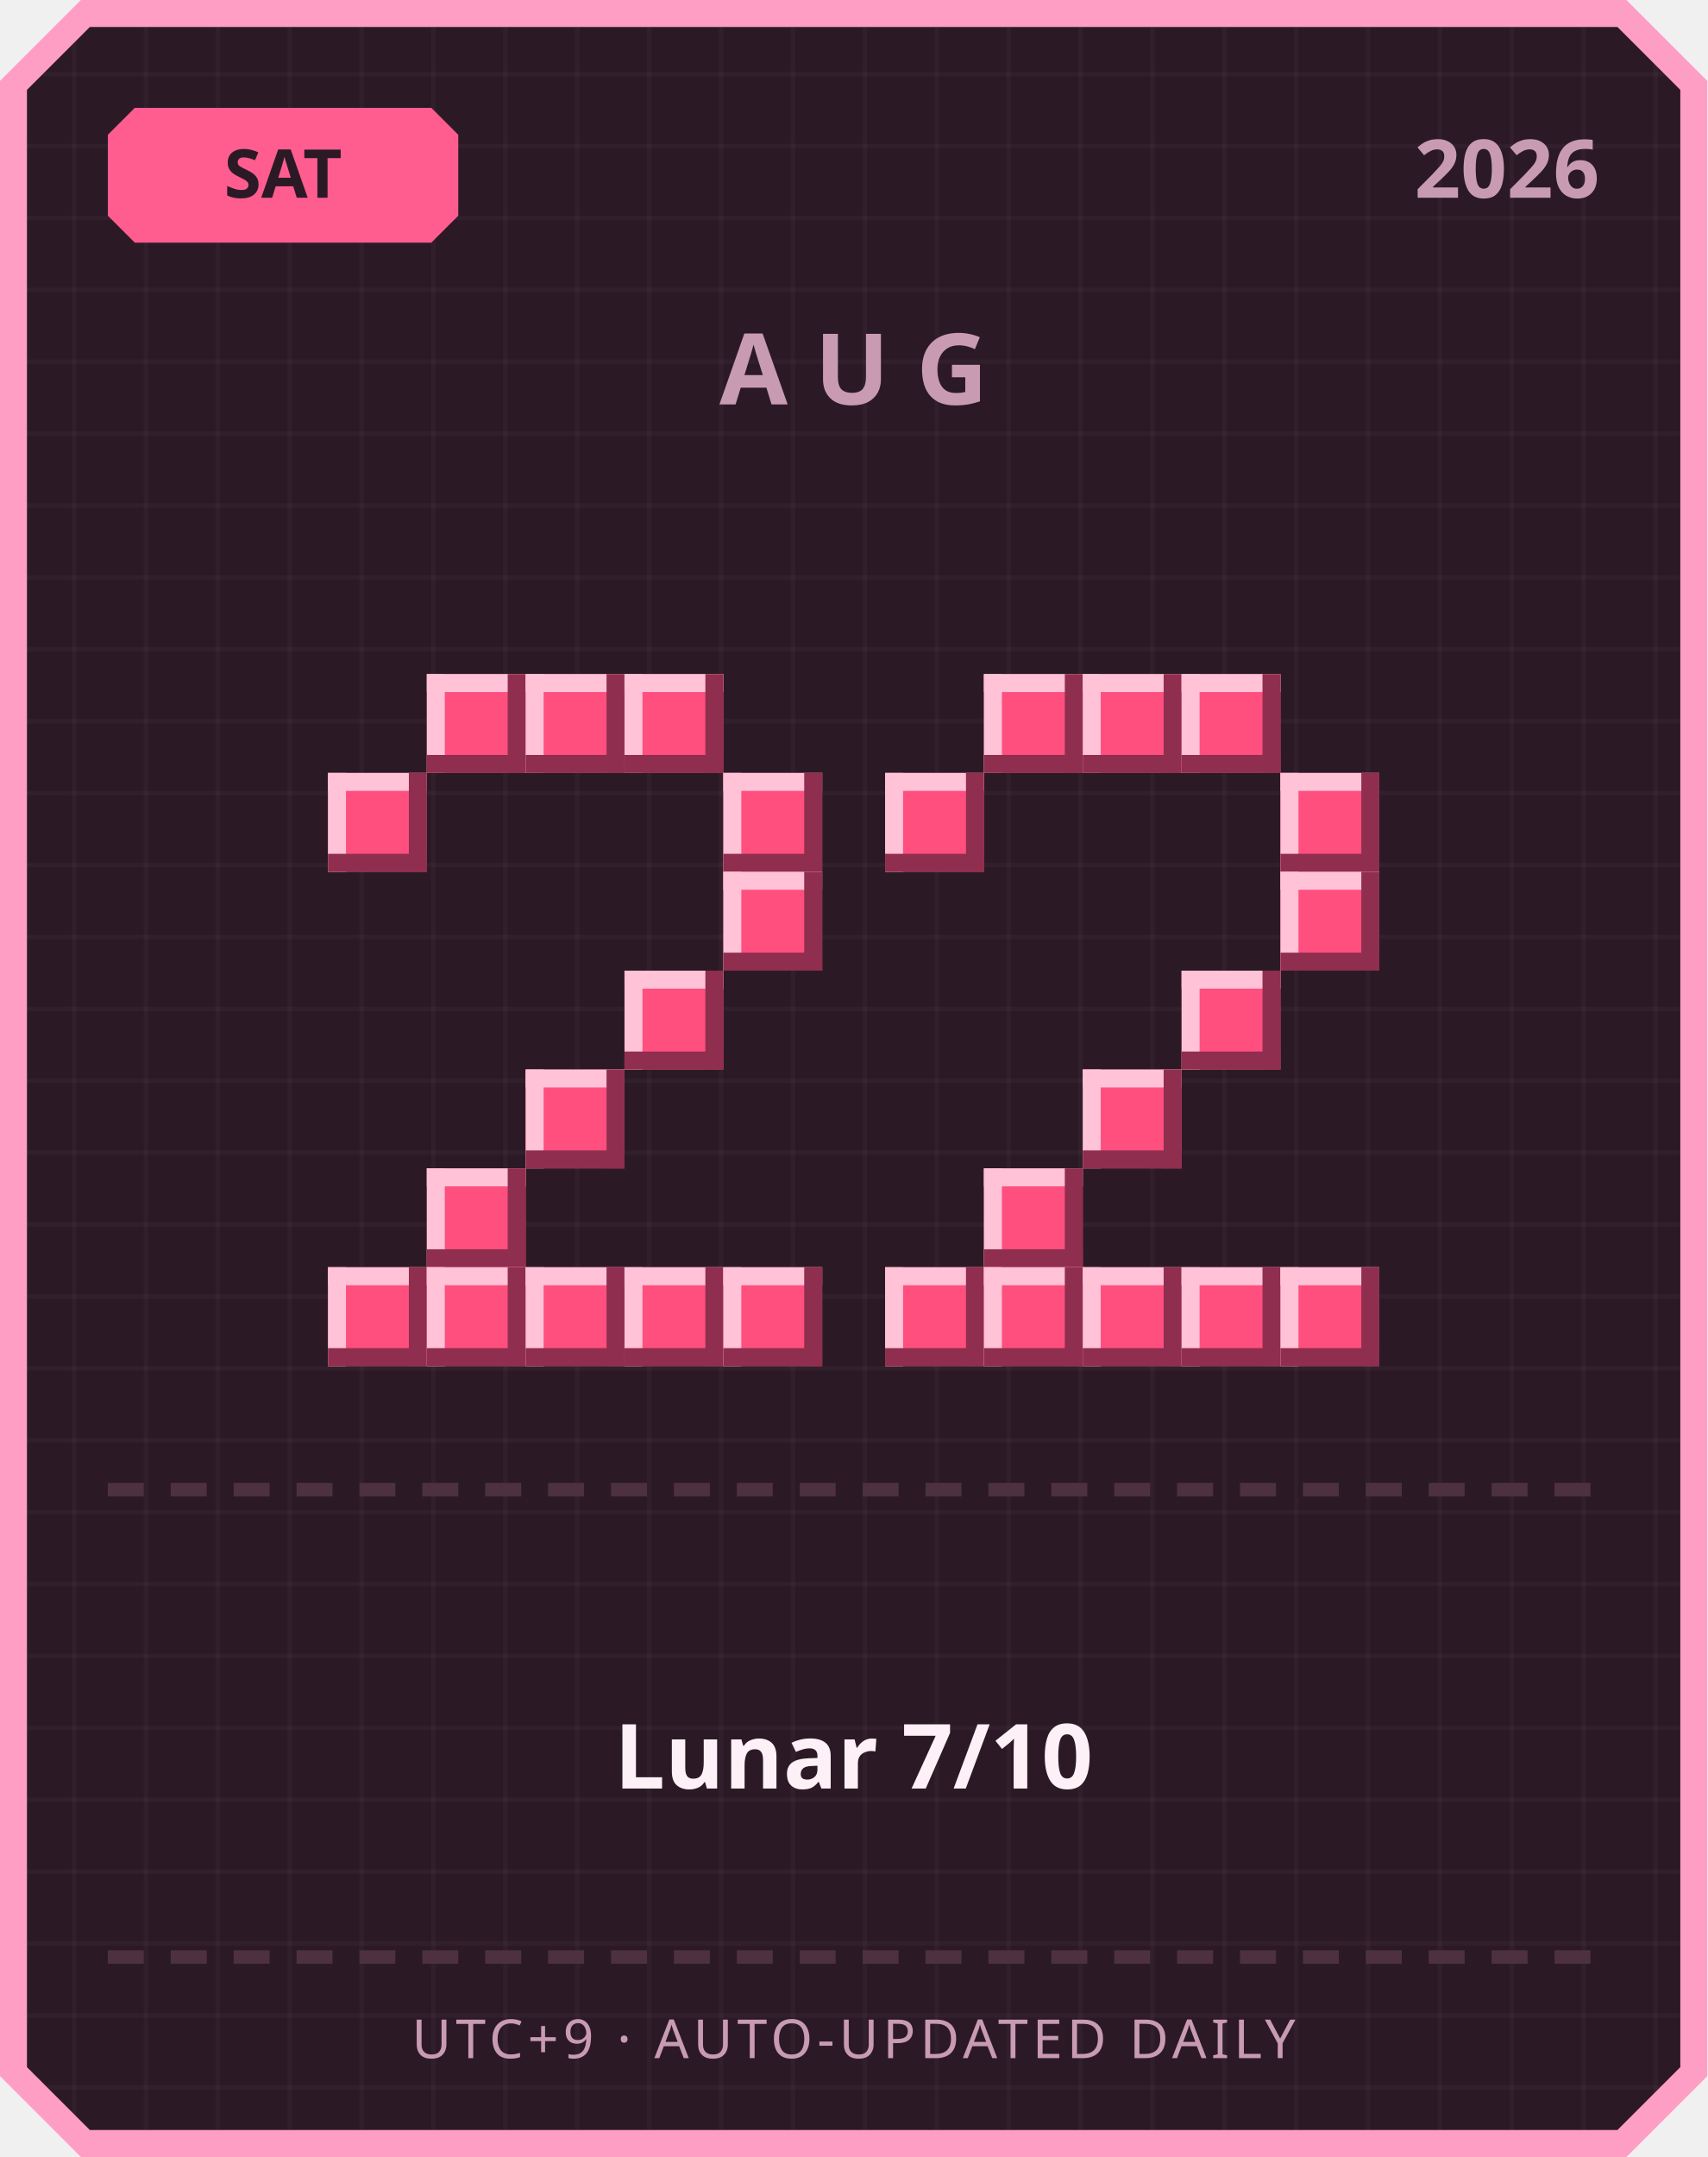
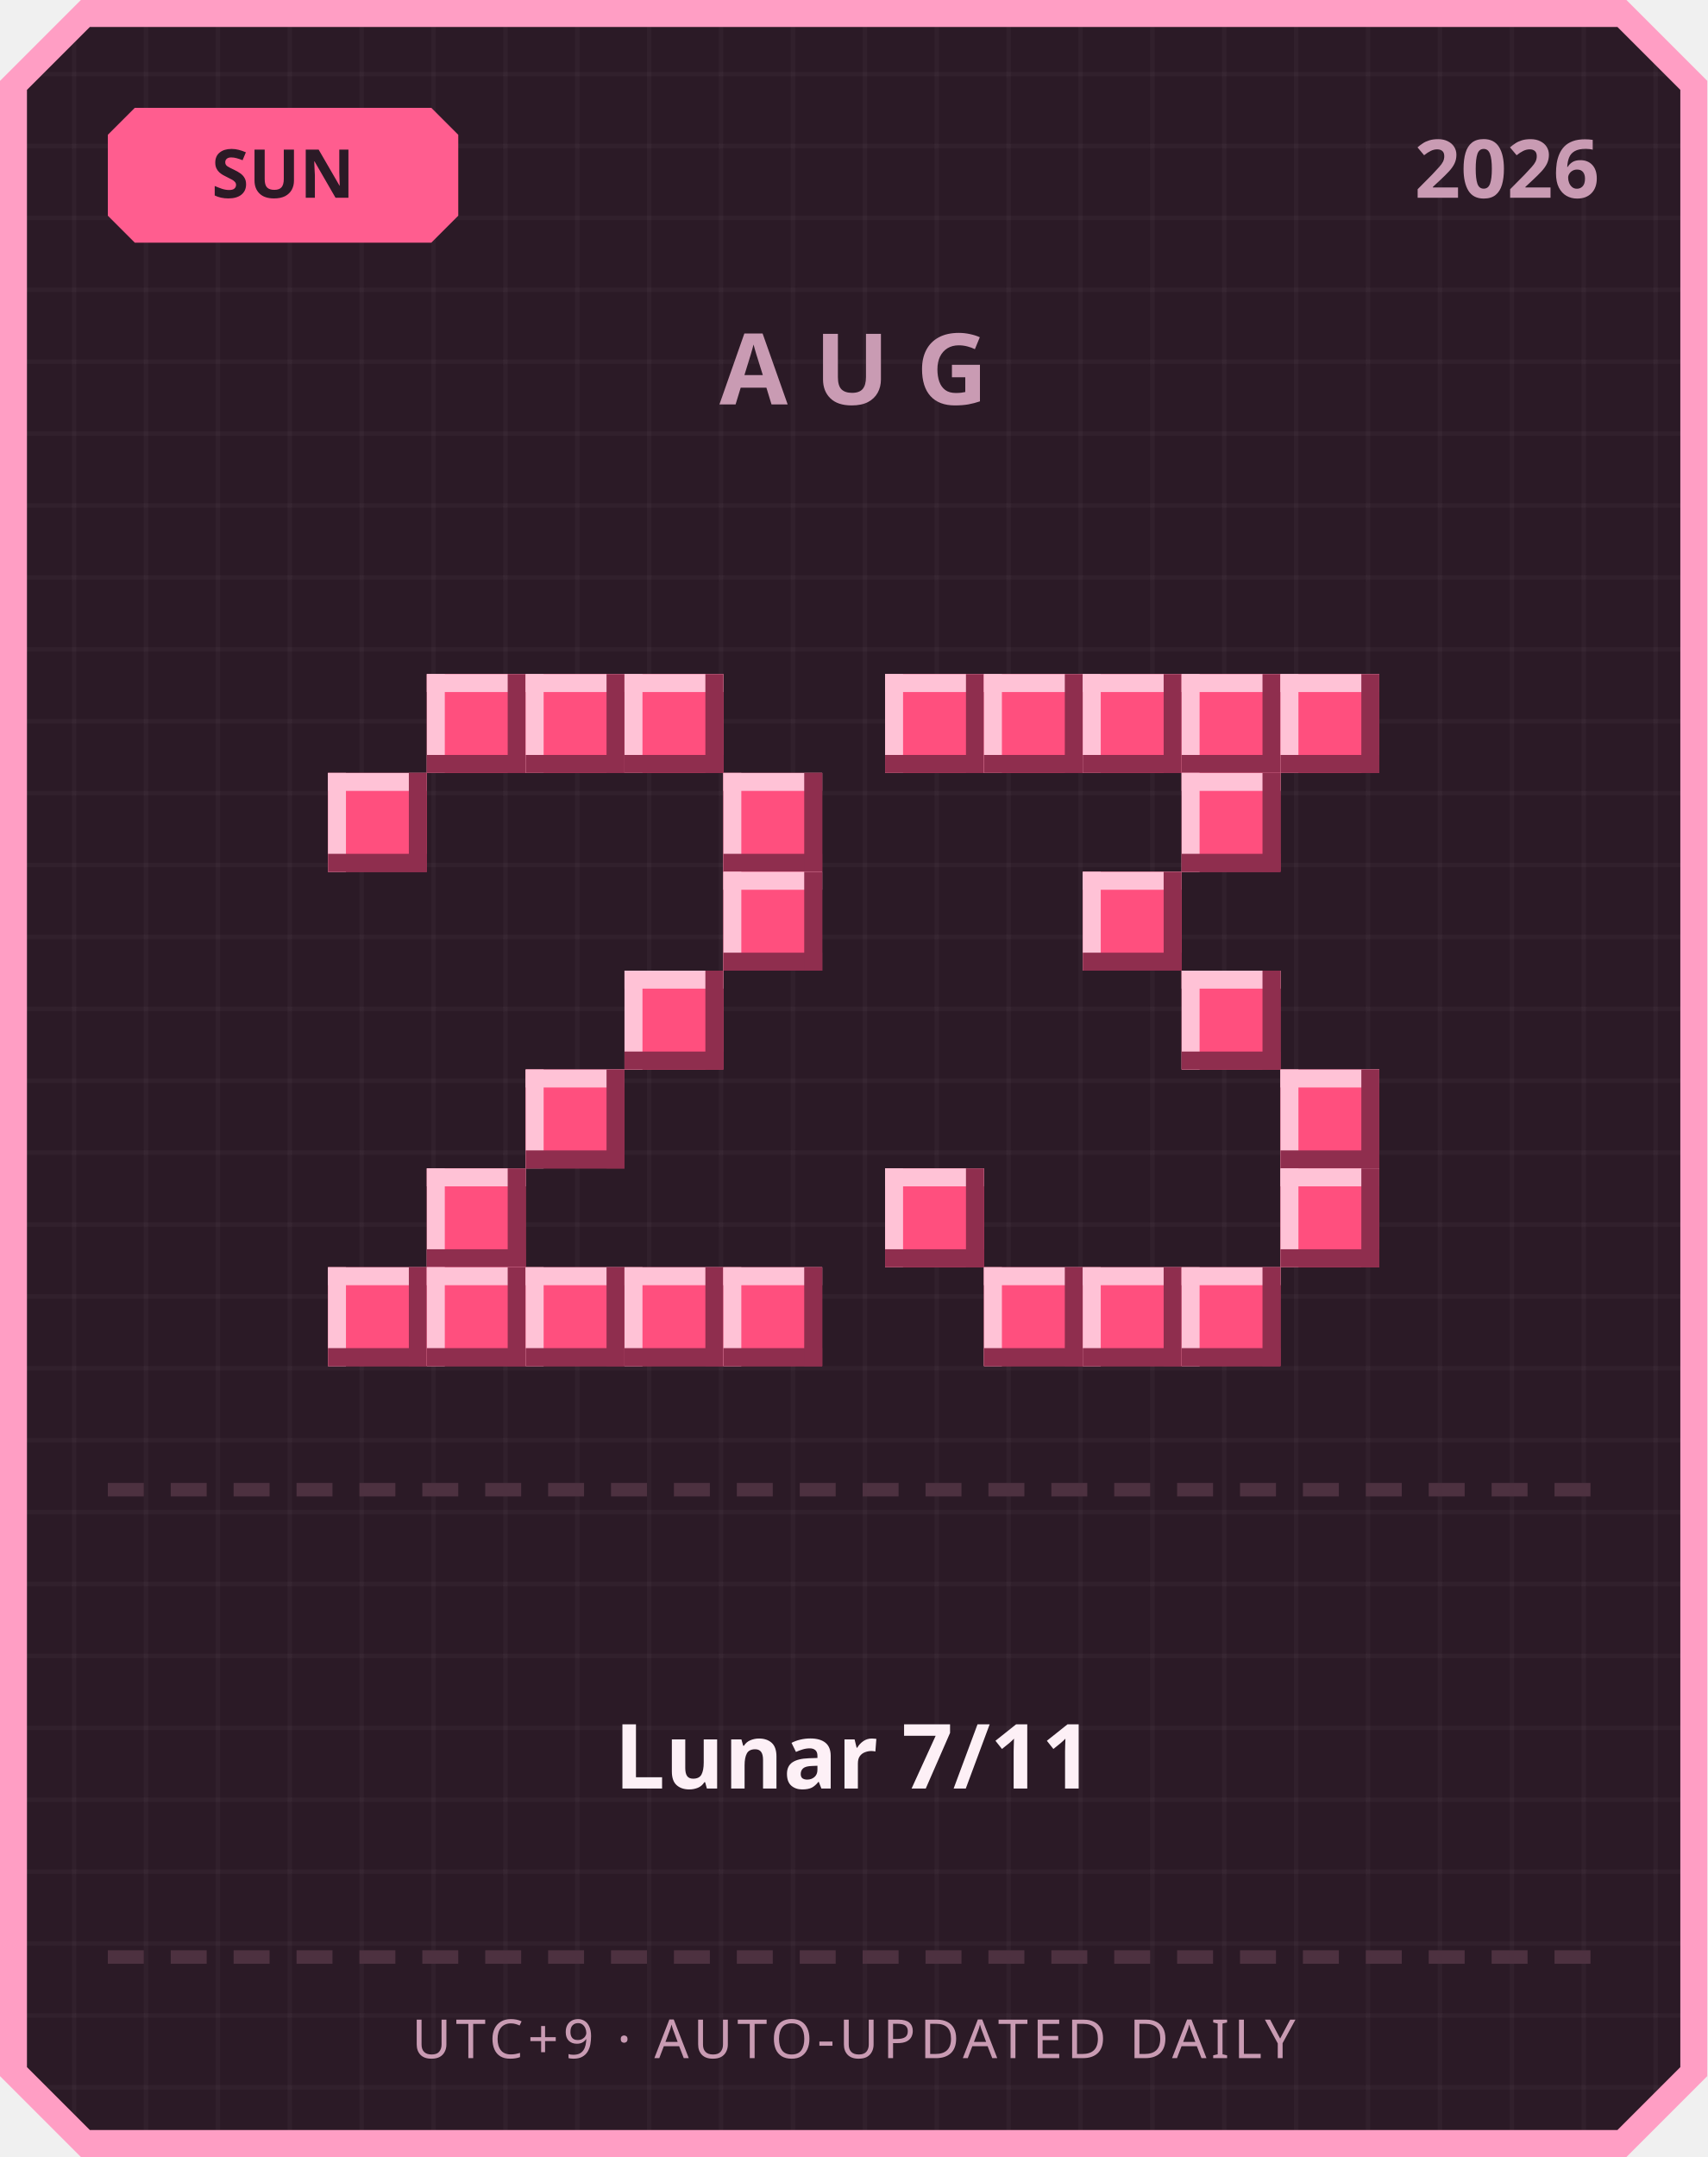
<svg xmlns="http://www.w3.org/2000/svg" width="380" height="480" viewBox="0 0 380 480">
  <defs>
    <pattern id="grid" width="16" height="16" patternUnits="userSpaceOnUse">
      <rect width="16" height="16" fill="#2b1a26" />
      <rect width="1" height="16" fill="#ffffff" opacity="0.03" />
      <rect width="16" height="1" fill="#ffffff" opacity="0.03" />
    </pattern>
  </defs>
  <path d="M 18,0 L 362,0 L 380,18 L 380,462 L 362,480 L 18,480 L 0,462 L 0,18 Z" fill="#ff9ec4" />
  <path d="M 20,6 L 360,6 L 374,20 L 374,460 L 360,474 L 20,474 L 6,460 L 6,20 Z" fill="url(#grid)" />
  <path d="M 30,24 L 96,24 L 102,30 L 102,48 L 96,54 L 30,54 L 24,48 L 24,30 Z" fill="#ff5d8f" />
-   <text x="63" y="44" text-anchor="middle" font-family="'Segoe UI', sans-serif" font-size="15" font-weight="700" fill="#2b1a26">SAT</text>
+   <text x="63" y="44" text-anchor="middle" font-family="'Segoe UI', sans-serif" font-size="15" font-weight="700" fill="#2b1a26">SUN</text>
  <text x="356" y="44" text-anchor="end" font-family="'Segoe UI', sans-serif" font-size="18" font-weight="700" fill="#c99bb3">2026</text>
  <text x="190" y="90" text-anchor="middle" font-family="'Segoe UI', sans-serif" font-size="22" font-weight="700" letter-spacing="6" fill="#c99bb3">AUG</text>
  <rect x="95" y="150" width="22" height="22" fill="#ff4f7e" />
  <rect x="95" y="150" width="22" height="4" fill="#ffc2d6" />
  <rect x="95" y="150" width="4" height="22" fill="#ffc2d6" />
  <rect x="95" y="168" width="22" height="4" fill="#8f2e4e" />
  <rect x="113" y="150" width="4" height="22" fill="#8f2e4e" />
  <rect x="117" y="150" width="22" height="22" fill="#ff4f7e" />
  <rect x="117" y="150" width="22" height="4" fill="#ffc2d6" />
  <rect x="117" y="150" width="4" height="22" fill="#ffc2d6" />
  <rect x="117" y="168" width="22" height="4" fill="#8f2e4e" />
  <rect x="135" y="150" width="4" height="22" fill="#8f2e4e" />
  <rect x="139" y="150" width="22" height="22" fill="#ff4f7e" />
  <rect x="139" y="150" width="22" height="4" fill="#ffc2d6" />
  <rect x="139" y="150" width="4" height="22" fill="#ffc2d6" />
  <rect x="139" y="168" width="22" height="4" fill="#8f2e4e" />
  <rect x="157" y="150" width="4" height="22" fill="#8f2e4e" />
  <rect x="73" y="172" width="22" height="22" fill="#ff4f7e" />
  <rect x="73" y="172" width="22" height="4" fill="#ffc2d6" />
  <rect x="73" y="172" width="4" height="22" fill="#ffc2d6" />
  <rect x="73" y="190" width="22" height="4" fill="#8f2e4e" />
  <rect x="91" y="172" width="4" height="22" fill="#8f2e4e" />
  <rect x="161" y="172" width="22" height="22" fill="#ff4f7e" />
  <rect x="161" y="172" width="22" height="4" fill="#ffc2d6" />
  <rect x="161" y="172" width="4" height="22" fill="#ffc2d6" />
  <rect x="161" y="190" width="22" height="4" fill="#8f2e4e" />
  <rect x="179" y="172" width="4" height="22" fill="#8f2e4e" />
  <rect x="161" y="194" width="22" height="22" fill="#ff4f7e" />
  <rect x="161" y="194" width="22" height="4" fill="#ffc2d6" />
  <rect x="161" y="194" width="4" height="22" fill="#ffc2d6" />
  <rect x="161" y="212" width="22" height="4" fill="#8f2e4e" />
  <rect x="179" y="194" width="4" height="22" fill="#8f2e4e" />
  <rect x="139" y="216" width="22" height="22" fill="#ff4f7e" />
  <rect x="139" y="216" width="22" height="4" fill="#ffc2d6" />
  <rect x="139" y="216" width="4" height="22" fill="#ffc2d6" />
  <rect x="139" y="234" width="22" height="4" fill="#8f2e4e" />
  <rect x="157" y="216" width="4" height="22" fill="#8f2e4e" />
  <rect x="117" y="238" width="22" height="22" fill="#ff4f7e" />
  <rect x="117" y="238" width="22" height="4" fill="#ffc2d6" />
  <rect x="117" y="238" width="4" height="22" fill="#ffc2d6" />
  <rect x="117" y="256" width="22" height="4" fill="#8f2e4e" />
  <rect x="135" y="238" width="4" height="22" fill="#8f2e4e" />
  <rect x="95" y="260" width="22" height="22" fill="#ff4f7e" />
  <rect x="95" y="260" width="22" height="4" fill="#ffc2d6" />
  <rect x="95" y="260" width="4" height="22" fill="#ffc2d6" />
  <rect x="95" y="278" width="22" height="4" fill="#8f2e4e" />
  <rect x="113" y="260" width="4" height="22" fill="#8f2e4e" />
  <rect x="73" y="282" width="22" height="22" fill="#ff4f7e" />
  <rect x="73" y="282" width="22" height="4" fill="#ffc2d6" />
  <rect x="73" y="282" width="4" height="22" fill="#ffc2d6" />
  <rect x="73" y="300" width="22" height="4" fill="#8f2e4e" />
  <rect x="91" y="282" width="4" height="22" fill="#8f2e4e" />
  <rect x="95" y="282" width="22" height="22" fill="#ff4f7e" />
  <rect x="95" y="282" width="22" height="4" fill="#ffc2d6" />
  <rect x="95" y="282" width="4" height="22" fill="#ffc2d6" />
  <rect x="95" y="300" width="22" height="4" fill="#8f2e4e" />
  <rect x="113" y="282" width="4" height="22" fill="#8f2e4e" />
  <rect x="117" y="282" width="22" height="22" fill="#ff4f7e" />
  <rect x="117" y="282" width="22" height="4" fill="#ffc2d6" />
  <rect x="117" y="282" width="4" height="22" fill="#ffc2d6" />
  <rect x="117" y="300" width="22" height="4" fill="#8f2e4e" />
  <rect x="135" y="282" width="4" height="22" fill="#8f2e4e" />
  <rect x="139" y="282" width="22" height="22" fill="#ff4f7e" />
  <rect x="139" y="282" width="22" height="4" fill="#ffc2d6" />
  <rect x="139" y="282" width="4" height="22" fill="#ffc2d6" />
  <rect x="139" y="300" width="22" height="4" fill="#8f2e4e" />
  <rect x="157" y="282" width="4" height="22" fill="#8f2e4e" />
  <rect x="161" y="282" width="22" height="22" fill="#ff4f7e" />
  <rect x="161" y="282" width="22" height="4" fill="#ffc2d6" />
  <rect x="161" y="282" width="4" height="22" fill="#ffc2d6" />
  <rect x="161" y="300" width="22" height="4" fill="#8f2e4e" />
  <rect x="179" y="282" width="4" height="22" fill="#8f2e4e" />
+   <rect x="197" y="150" width="22" height="22" fill="#ff4f7e" />
+   <rect x="197" y="150" width="22" height="4" fill="#ffc2d6" />
+   <rect x="197" y="150" width="4" height="22" fill="#ffc2d6" />
+   <rect x="197" y="168" width="22" height="4" fill="#8f2e4e" />
+   <rect x="215" y="150" width="4" height="22" fill="#8f2e4e" />
  <rect x="219" y="150" width="22" height="22" fill="#ff4f7e" />
  <rect x="219" y="150" width="22" height="4" fill="#ffc2d6" />
  <rect x="219" y="150" width="4" height="22" fill="#ffc2d6" />
  <rect x="219" y="168" width="22" height="4" fill="#8f2e4e" />
  <rect x="237" y="150" width="4" height="22" fill="#8f2e4e" />
  <rect x="241" y="150" width="22" height="22" fill="#ff4f7e" />
  <rect x="241" y="150" width="22" height="4" fill="#ffc2d6" />
  <rect x="241" y="150" width="4" height="22" fill="#ffc2d6" />
  <rect x="241" y="168" width="22" height="4" fill="#8f2e4e" />
  <rect x="259" y="150" width="4" height="22" fill="#8f2e4e" />
  <rect x="263" y="150" width="22" height="22" fill="#ff4f7e" />
  <rect x="263" y="150" width="22" height="4" fill="#ffc2d6" />
  <rect x="263" y="150" width="4" height="22" fill="#ffc2d6" />
  <rect x="263" y="168" width="22" height="4" fill="#8f2e4e" />
  <rect x="281" y="150" width="4" height="22" fill="#8f2e4e" />
-   <rect x="197" y="172" width="22" height="22" fill="#ff4f7e" />
-   <rect x="197" y="172" width="22" height="4" fill="#ffc2d6" />
-   <rect x="197" y="172" width="4" height="22" fill="#ffc2d6" />
-   <rect x="197" y="190" width="22" height="4" fill="#8f2e4e" />
-   <rect x="215" y="172" width="4" height="22" fill="#8f2e4e" />
-   <rect x="285" y="172" width="22" height="22" fill="#ff4f7e" />
-   <rect x="285" y="172" width="22" height="4" fill="#ffc2d6" />
-   <rect x="285" y="172" width="4" height="22" fill="#ffc2d6" />
-   <rect x="285" y="190" width="22" height="4" fill="#8f2e4e" />
-   <rect x="303" y="172" width="4" height="22" fill="#8f2e4e" />
-   <rect x="285" y="194" width="22" height="22" fill="#ff4f7e" />
-   <rect x="285" y="194" width="22" height="4" fill="#ffc2d6" />
-   <rect x="285" y="194" width="4" height="22" fill="#ffc2d6" />
-   <rect x="285" y="212" width="22" height="4" fill="#8f2e4e" />
-   <rect x="303" y="194" width="4" height="22" fill="#8f2e4e" />
+   <rect x="285" y="150" width="22" height="22" fill="#ff4f7e" />
+   <rect x="285" y="150" width="22" height="4" fill="#ffc2d6" />
+   <rect x="285" y="150" width="4" height="22" fill="#ffc2d6" />
+   <rect x="285" y="168" width="22" height="4" fill="#8f2e4e" />
+   <rect x="303" y="150" width="4" height="22" fill="#8f2e4e" />
+   <rect x="263" y="172" width="22" height="22" fill="#ff4f7e" />
+   <rect x="263" y="172" width="22" height="4" fill="#ffc2d6" />
+   <rect x="263" y="172" width="4" height="22" fill="#ffc2d6" />
+   <rect x="263" y="190" width="22" height="4" fill="#8f2e4e" />
+   <rect x="281" y="172" width="4" height="22" fill="#8f2e4e" />
+   <rect x="241" y="194" width="22" height="22" fill="#ff4f7e" />
+   <rect x="241" y="194" width="22" height="4" fill="#ffc2d6" />
+   <rect x="241" y="194" width="4" height="22" fill="#ffc2d6" />
+   <rect x="241" y="212" width="22" height="4" fill="#8f2e4e" />
+   <rect x="259" y="194" width="4" height="22" fill="#8f2e4e" />
  <rect x="263" y="216" width="22" height="22" fill="#ff4f7e" />
  <rect x="263" y="216" width="22" height="4" fill="#ffc2d6" />
  <rect x="263" y="216" width="4" height="22" fill="#ffc2d6" />
  <rect x="263" y="234" width="22" height="4" fill="#8f2e4e" />
  <rect x="281" y="216" width="4" height="22" fill="#8f2e4e" />
-   <rect x="241" y="238" width="22" height="22" fill="#ff4f7e" />
-   <rect x="241" y="238" width="22" height="4" fill="#ffc2d6" />
-   <rect x="241" y="238" width="4" height="22" fill="#ffc2d6" />
-   <rect x="241" y="256" width="22" height="4" fill="#8f2e4e" />
-   <rect x="259" y="238" width="4" height="22" fill="#8f2e4e" />
-   <rect x="219" y="260" width="22" height="22" fill="#ff4f7e" />
-   <rect x="219" y="260" width="22" height="4" fill="#ffc2d6" />
-   <rect x="219" y="260" width="4" height="22" fill="#ffc2d6" />
-   <rect x="219" y="278" width="22" height="4" fill="#8f2e4e" />
-   <rect x="237" y="260" width="4" height="22" fill="#8f2e4e" />
-   <rect x="197" y="282" width="22" height="22" fill="#ff4f7e" />
-   <rect x="197" y="282" width="22" height="4" fill="#ffc2d6" />
-   <rect x="197" y="282" width="4" height="22" fill="#ffc2d6" />
-   <rect x="197" y="300" width="22" height="4" fill="#8f2e4e" />
-   <rect x="215" y="282" width="4" height="22" fill="#8f2e4e" />
+   <rect x="285" y="238" width="22" height="22" fill="#ff4f7e" />
+   <rect x="285" y="238" width="22" height="4" fill="#ffc2d6" />
+   <rect x="285" y="238" width="4" height="22" fill="#ffc2d6" />
+   <rect x="285" y="256" width="22" height="4" fill="#8f2e4e" />
+   <rect x="303" y="238" width="4" height="22" fill="#8f2e4e" />
+   <rect x="197" y="260" width="22" height="22" fill="#ff4f7e" />
+   <rect x="197" y="260" width="22" height="4" fill="#ffc2d6" />
+   <rect x="197" y="260" width="4" height="22" fill="#ffc2d6" />
+   <rect x="197" y="278" width="22" height="4" fill="#8f2e4e" />
+   <rect x="215" y="260" width="4" height="22" fill="#8f2e4e" />
+   <rect x="285" y="260" width="22" height="22" fill="#ff4f7e" />
+   <rect x="285" y="260" width="22" height="4" fill="#ffc2d6" />
+   <rect x="285" y="260" width="4" height="22" fill="#ffc2d6" />
+   <rect x="285" y="278" width="22" height="4" fill="#8f2e4e" />
+   <rect x="303" y="260" width="4" height="22" fill="#8f2e4e" />
  <rect x="219" y="282" width="22" height="22" fill="#ff4f7e" />
  <rect x="219" y="282" width="22" height="4" fill="#ffc2d6" />
  <rect x="219" y="282" width="4" height="22" fill="#ffc2d6" />
  <rect x="219" y="300" width="22" height="4" fill="#8f2e4e" />
  <rect x="237" y="282" width="4" height="22" fill="#8f2e4e" />
  <rect x="241" y="282" width="22" height="22" fill="#ff4f7e" />
  <rect x="241" y="282" width="22" height="4" fill="#ffc2d6" />
  <rect x="241" y="282" width="4" height="22" fill="#ffc2d6" />
  <rect x="241" y="300" width="22" height="4" fill="#8f2e4e" />
  <rect x="259" y="282" width="4" height="22" fill="#8f2e4e" />
  <rect x="263" y="282" width="22" height="22" fill="#ff4f7e" />
  <rect x="263" y="282" width="22" height="4" fill="#ffc2d6" />
  <rect x="263" y="282" width="4" height="22" fill="#ffc2d6" />
  <rect x="263" y="300" width="22" height="4" fill="#8f2e4e" />
  <rect x="281" y="282" width="4" height="22" fill="#8f2e4e" />
-   <rect x="285" y="282" width="22" height="22" fill="#ff4f7e" />
-   <rect x="285" y="282" width="22" height="4" fill="#ffc2d6" />
-   <rect x="285" y="282" width="4" height="22" fill="#ffc2d6" />
-   <rect x="285" y="300" width="22" height="4" fill="#8f2e4e" />
-   <rect x="303" y="282" width="4" height="22" fill="#8f2e4e" />
  <rect x="24" y="330" width="8" height="3" fill="#4d3140" />
  <rect x="38" y="330" width="8" height="3" fill="#4d3140" />
  <rect x="52" y="330" width="8" height="3" fill="#4d3140" />
  <rect x="66" y="330" width="8" height="3" fill="#4d3140" />
  <rect x="80" y="330" width="8" height="3" fill="#4d3140" />
  <rect x="94" y="330" width="8" height="3" fill="#4d3140" />
  <rect x="108" y="330" width="8" height="3" fill="#4d3140" />
  <rect x="122" y="330" width="8" height="3" fill="#4d3140" />
  <rect x="136" y="330" width="8" height="3" fill="#4d3140" />
  <rect x="150" y="330" width="8" height="3" fill="#4d3140" />
  <rect x="164" y="330" width="8" height="3" fill="#4d3140" />
  <rect x="178" y="330" width="8" height="3" fill="#4d3140" />
  <rect x="192" y="330" width="8" height="3" fill="#4d3140" />
  <rect x="206" y="330" width="8" height="3" fill="#4d3140" />
  <rect x="220" y="330" width="8" height="3" fill="#4d3140" />
  <rect x="234" y="330" width="8" height="3" fill="#4d3140" />
  <rect x="248" y="330" width="8" height="3" fill="#4d3140" />
  <rect x="262" y="330" width="8" height="3" fill="#4d3140" />
  <rect x="276" y="330" width="8" height="3" fill="#4d3140" />
  <rect x="290" y="330" width="8" height="3" fill="#4d3140" />
  <rect x="304" y="330" width="8" height="3" fill="#4d3140" />
  <rect x="318" y="330" width="8" height="3" fill="#4d3140" />
  <rect x="332" y="330" width="8" height="3" fill="#4d3140" />
  <rect x="346" y="330" width="8" height="3" fill="#4d3140" />
-   <text x="190" y="398" text-anchor="middle" font-family="'Segoe UI', 'Microsoft JhengHei', sans-serif" font-size="20" font-weight="700" fill="#fdf0f6">Lunar 7/10</text>
+   <text x="190" y="398" text-anchor="middle" font-family="'Segoe UI', 'Microsoft JhengHei', sans-serif" font-size="20" font-weight="700" fill="#fdf0f6">Lunar 7/11</text>
  <rect x="24" y="434" width="8" height="3" fill="#4d3140" />
  <rect x="38" y="434" width="8" height="3" fill="#4d3140" />
  <rect x="52" y="434" width="8" height="3" fill="#4d3140" />
  <rect x="66" y="434" width="8" height="3" fill="#4d3140" />
  <rect x="80" y="434" width="8" height="3" fill="#4d3140" />
  <rect x="94" y="434" width="8" height="3" fill="#4d3140" />
  <rect x="108" y="434" width="8" height="3" fill="#4d3140" />
  <rect x="122" y="434" width="8" height="3" fill="#4d3140" />
  <rect x="136" y="434" width="8" height="3" fill="#4d3140" />
  <rect x="150" y="434" width="8" height="3" fill="#4d3140" />
  <rect x="164" y="434" width="8" height="3" fill="#4d3140" />
  <rect x="178" y="434" width="8" height="3" fill="#4d3140" />
  <rect x="192" y="434" width="8" height="3" fill="#4d3140" />
  <rect x="206" y="434" width="8" height="3" fill="#4d3140" />
  <rect x="220" y="434" width="8" height="3" fill="#4d3140" />
  <rect x="234" y="434" width="8" height="3" fill="#4d3140" />
  <rect x="248" y="434" width="8" height="3" fill="#4d3140" />
  <rect x="262" y="434" width="8" height="3" fill="#4d3140" />
  <rect x="276" y="434" width="8" height="3" fill="#4d3140" />
  <rect x="290" y="434" width="8" height="3" fill="#4d3140" />
  <rect x="304" y="434" width="8" height="3" fill="#4d3140" />
  <rect x="318" y="434" width="8" height="3" fill="#4d3140" />
  <rect x="332" y="434" width="8" height="3" fill="#4d3140" />
  <rect x="346" y="434" width="8" height="3" fill="#4d3140" />
  <text x="190" y="458" text-anchor="middle" font-family="'Segoe UI', sans-serif" font-size="12" letter-spacing="1" fill="#c99bb3">UTC+9 · AUTO-UPDATED DAILY</text>
</svg>
